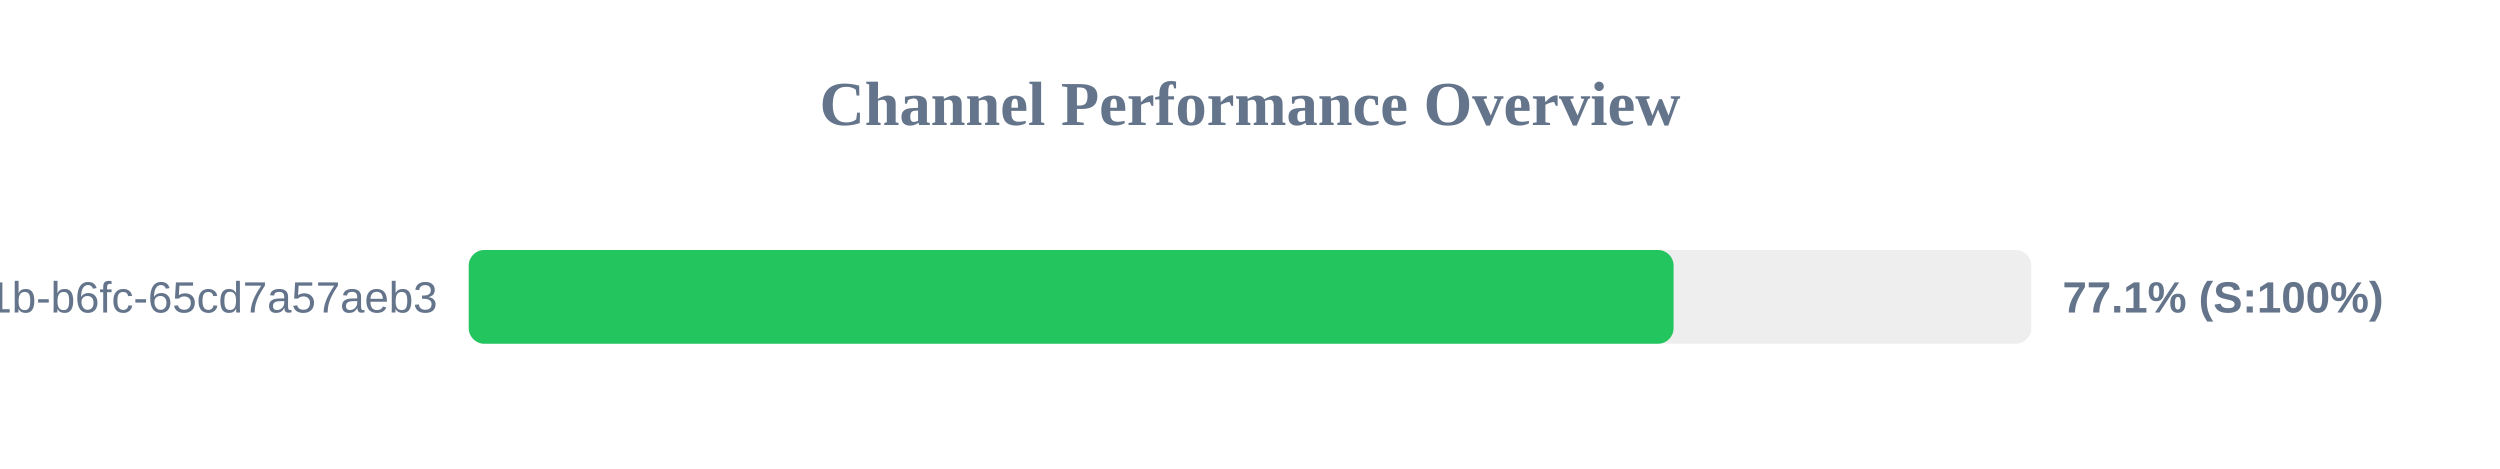
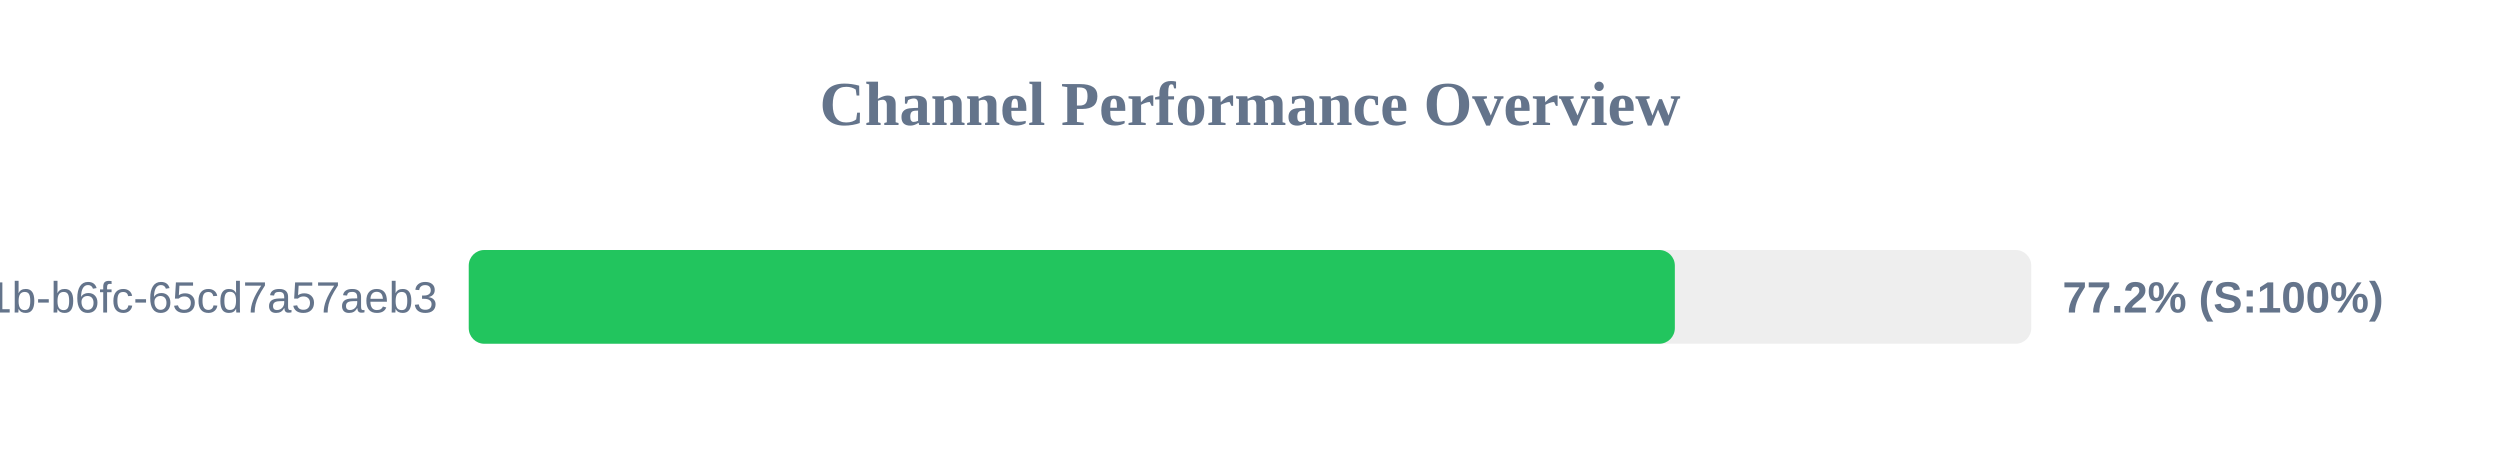
<svg xmlns="http://www.w3.org/2000/svg" width="800" height="150" version="1.1">
  <style>
        .row { font: 14px Arial; fill: #64748b; }
        .score { font: bold 14px Arial; fill: #64748b; }
    </style>
  <text x="400" y="40" text-anchor="middle" font-size="20px" font-weight="bold" fill="#64748b">Channel Performance Overview</text>
  <rect x="150" y="80" width="500" height="30" fill="#eee" rx="5" />
-   <rect x="150" y="80" width="385.55" height="30" fill="#22c55e" rx="5" />
+   <rect x="150" y="80" width="385.95" height="30" fill="#22c55e" rx="5" />
  <text x="140" y="100" text-anchor="end" class="row">?uuid=9c859345-959f-491b-b6fc-65cd7a57aeb3</text>
-   <text x="660" y="100" text-anchor="start" class="score">77.1% (S:100%)</text>
+   <text x="660" y="100" text-anchor="start" class="score">77.2% (S:100%)</text>
</svg>
